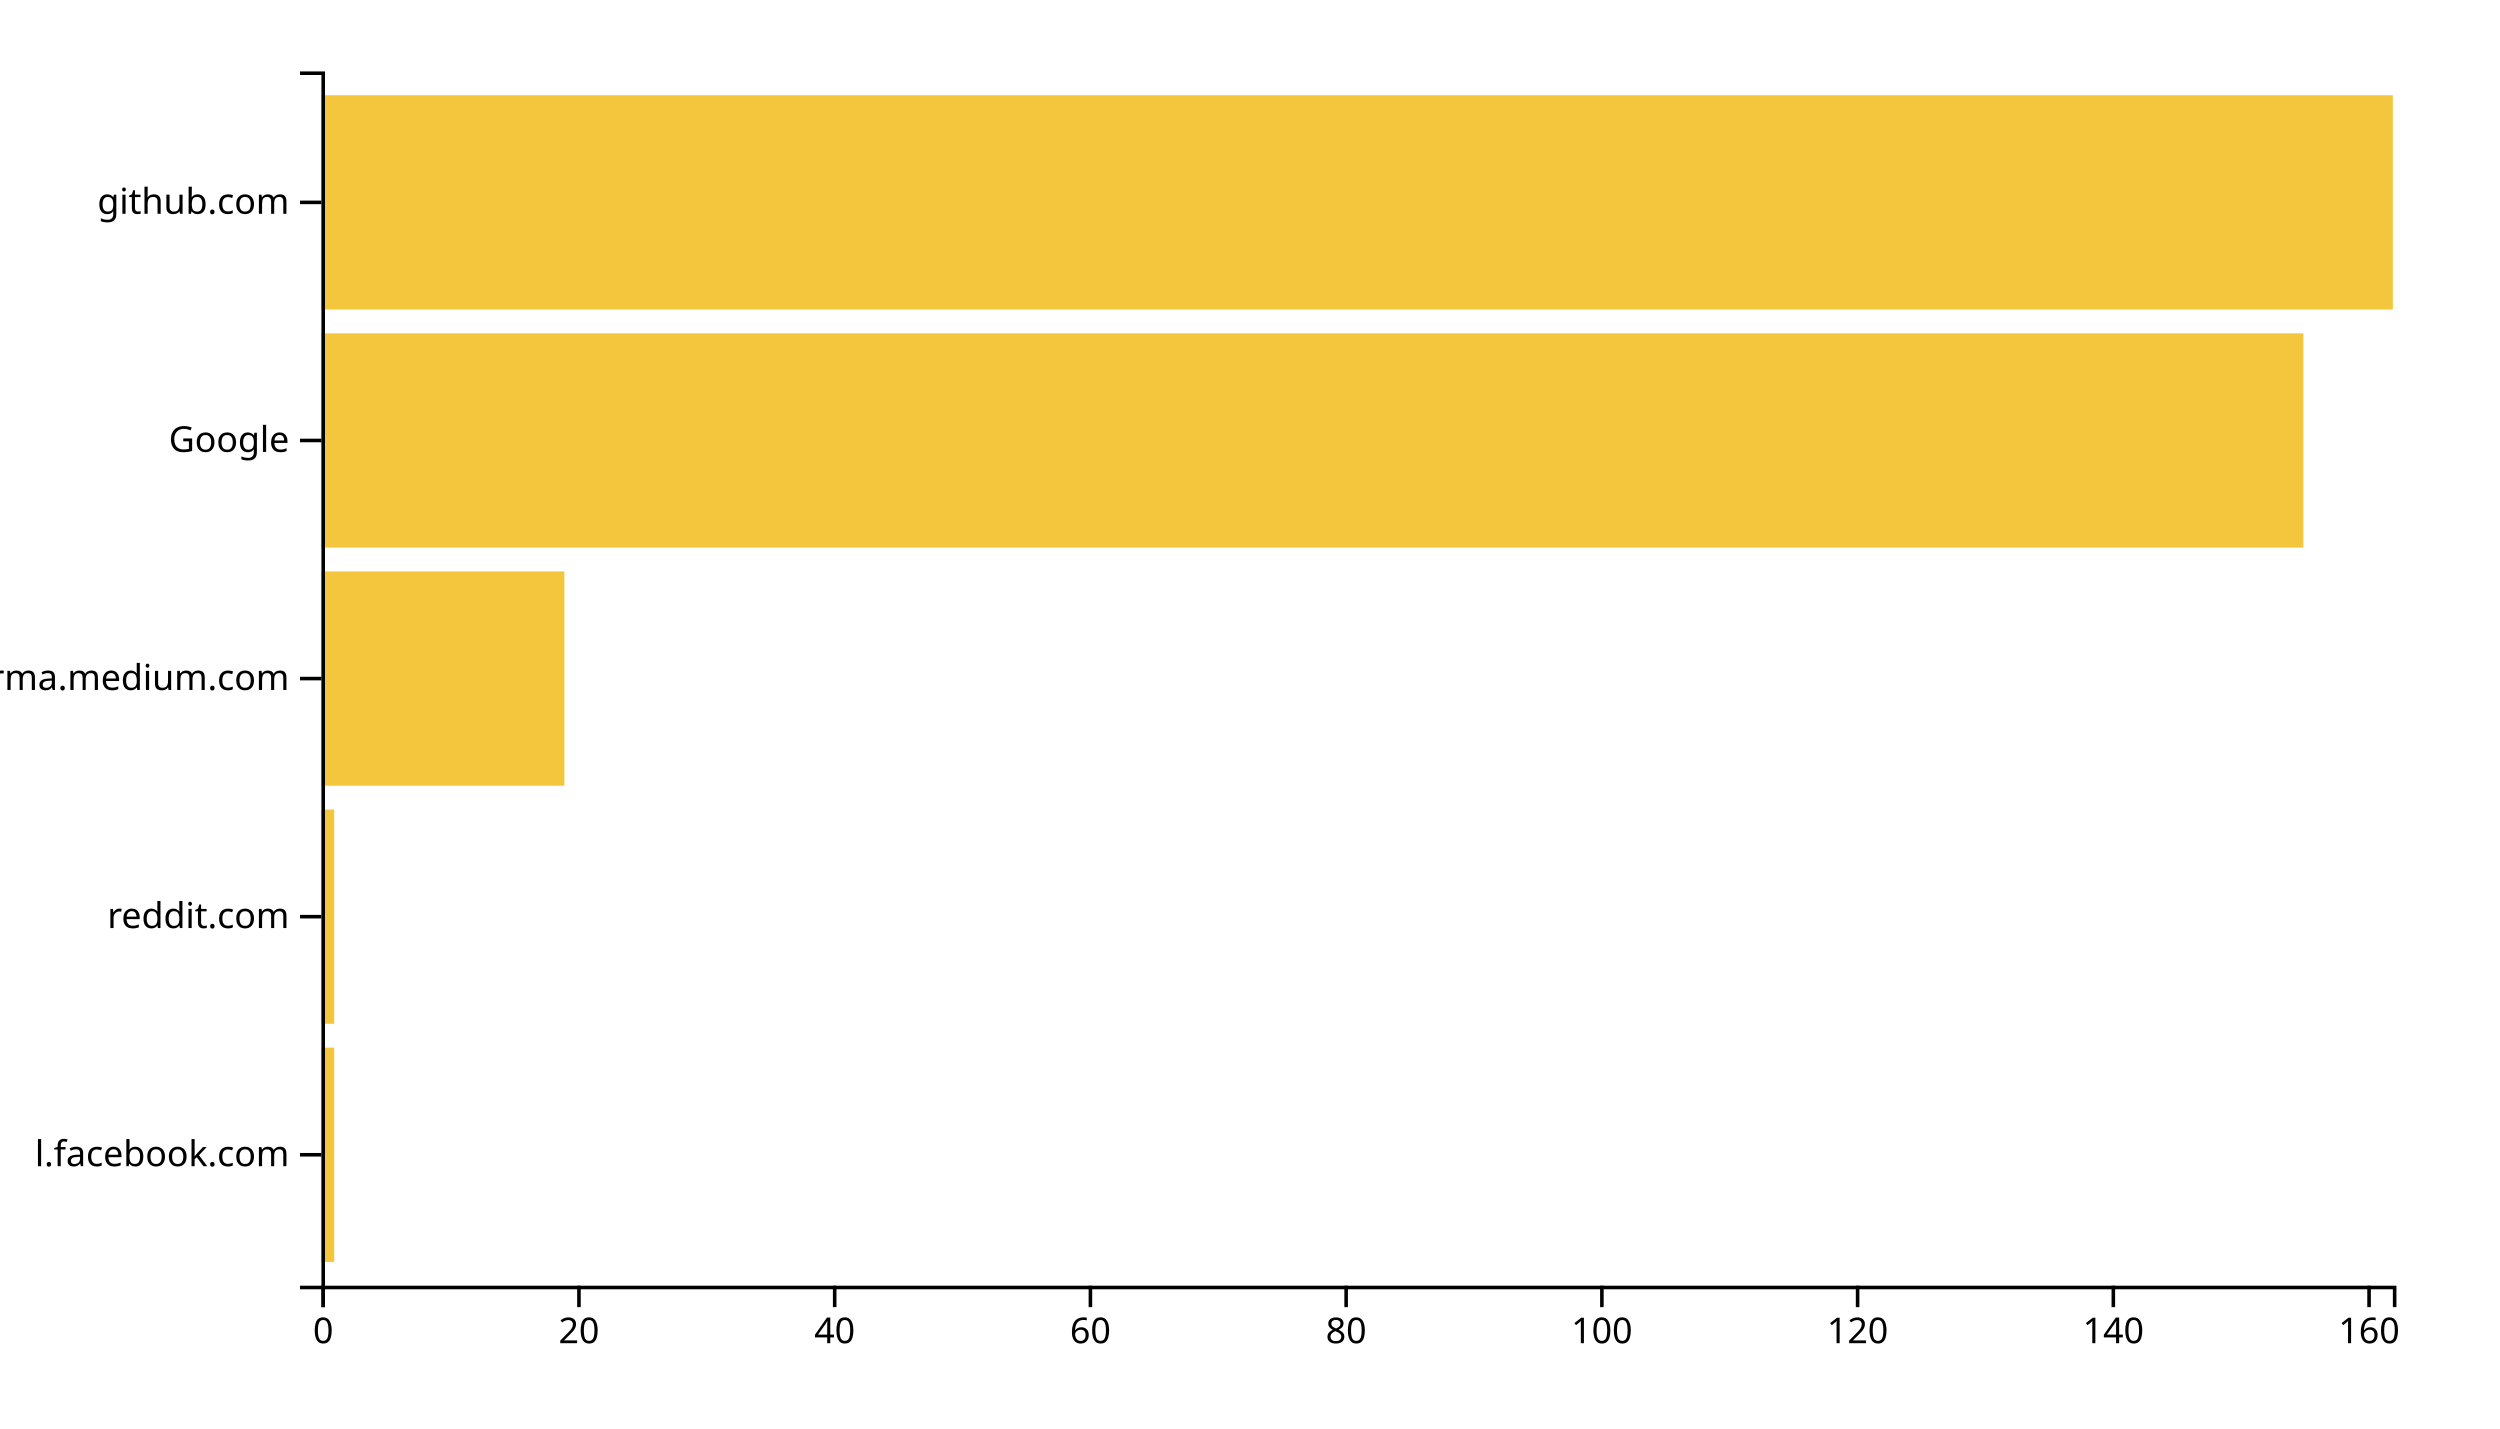
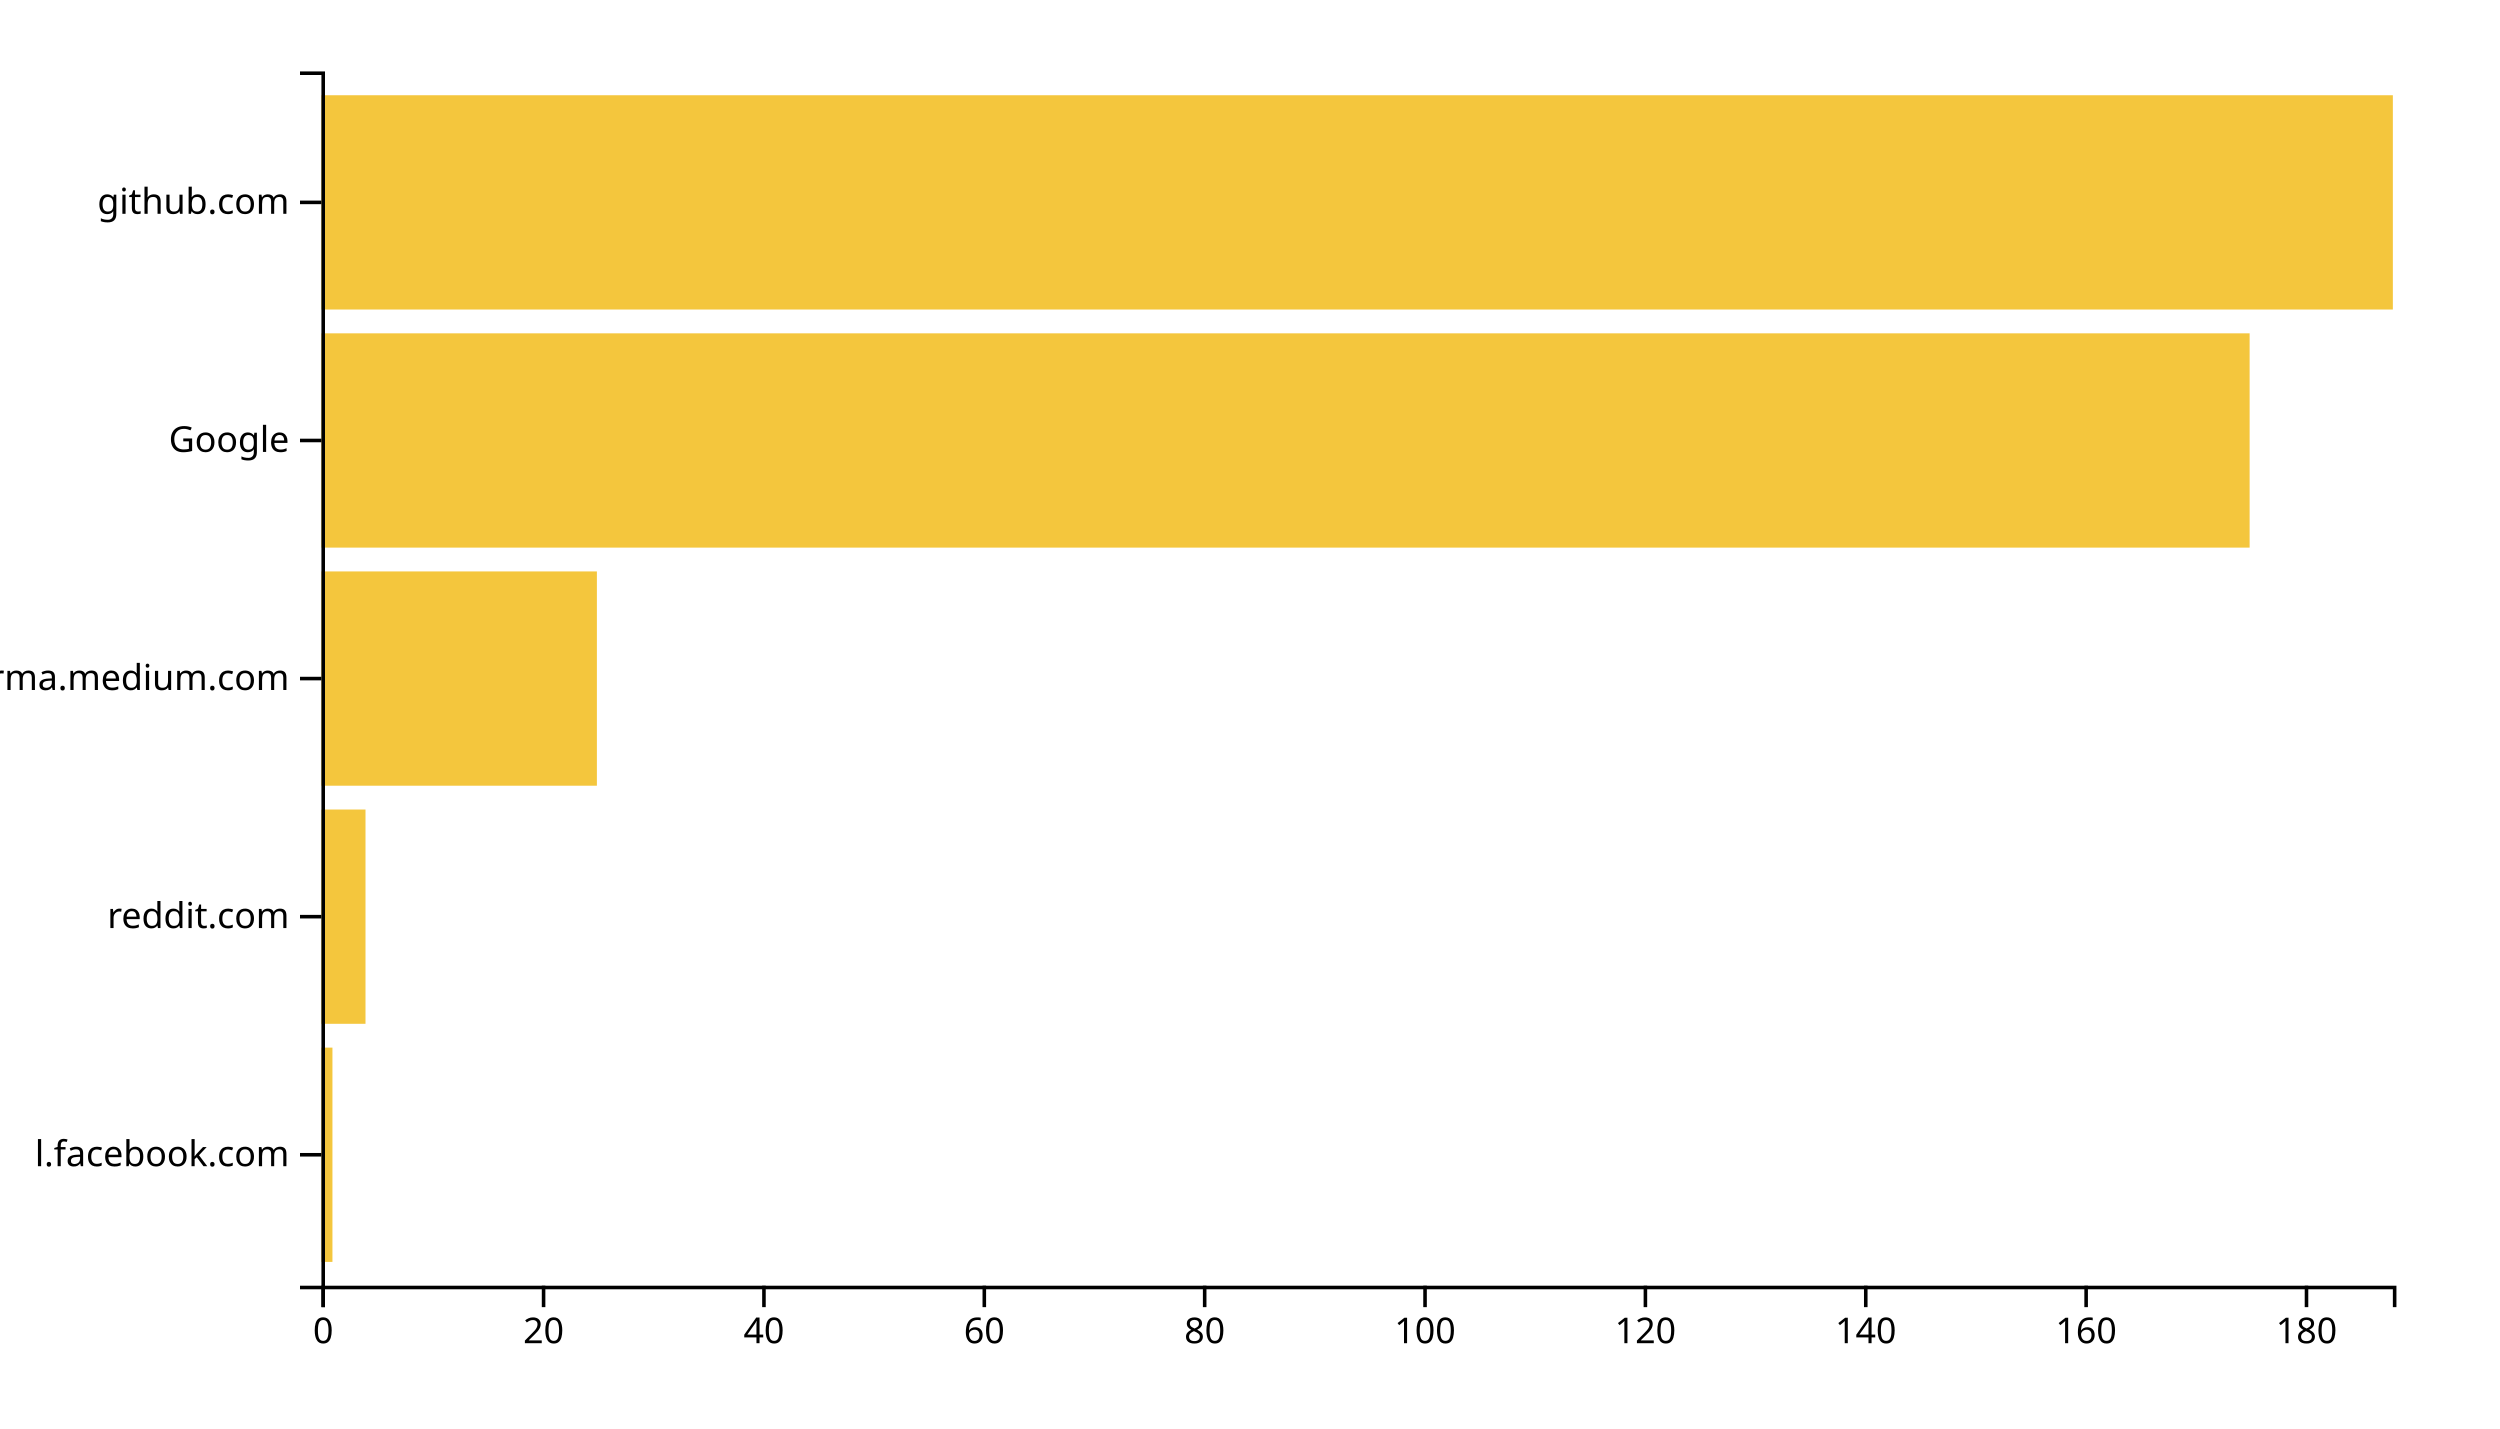
<svg xmlns="http://www.w3.org/2000/svg" width="700" height="400">
  <g transform="translate(90,20)">
-     <rect class="bar" width="3.58" y="273.333" height="60" style="fill: #f4c63d; text-anchor: end;" />
-     <rect class="bar" width="3.58" y="206.667" height="60" style="fill: #f4c63d; text-anchor: end;" />
-     <rect class="bar" width="68.025" y="140" height="60" style="fill: #f4c63d; text-anchor: end;" />
-     <rect class="bar" width="554.938" y="73.333" height="60" style="fill: #f4c63d; text-anchor: end;" />
+     <rect class="bar" width="3.085" y="273.333" height="60" style="fill: #f4c63d; text-anchor: end;" />
+     <rect class="bar" width="12.34" y="206.667" height="60" style="fill: #f4c63d; text-anchor: end;" />
+     <rect class="bar" width="77.128" y="140" height="60" style="fill: #f4c63d; text-anchor: end;" />
+     <rect class="bar" width="539.894" y="73.333" height="60" style="fill: #f4c63d; text-anchor: end;" />
    <rect class="bar" width="580" y="6.667" height="60" style="fill: #f4c63d; text-anchor: end;" />
    <g transform="translate(0,340)" fill="none" font-size="10" font-family="sans-serif" text-anchor="middle">
      <path class="domain" stroke="currentColor" d="M0.5,6V0.5H580.5V6" />
      <g class="tick" opacity="1" transform="translate(0.5,0)">
        <line stroke="currentColor" y2="6" />
        <text fill="currentColor" y="9" dy="0.71em">0</text>
      </g>
-       <g class="tick" opacity="1" transform="translate(72.10494,0)">
+       <g class="tick" opacity="1" transform="translate(62.20213,0)">
        <line stroke="currentColor" y2="6" />
        <text fill="currentColor" y="9" dy="0.71em">20</text>
      </g>
-       <g class="tick" opacity="1" transform="translate(143.7099,0)">
+       <g class="tick" opacity="1" transform="translate(123.9043,0)">
        <line stroke="currentColor" y2="6" />
        <text fill="currentColor" y="9" dy="0.71em">40</text>
      </g>
-       <g class="tick" opacity="1" transform="translate(215.3148,0)">
+       <g class="tick" opacity="1" transform="translate(185.6064,0)">
        <line stroke="currentColor" y2="6" />
        <text fill="currentColor" y="9" dy="0.71em">60</text>
      </g>
-       <g class="tick" opacity="1" transform="translate(286.9198,0)">
+       <g class="tick" opacity="1" transform="translate(247.3085,0)">
        <line stroke="currentColor" y2="6" />
        <text fill="currentColor" y="9" dy="0.71em">80</text>
      </g>
-       <g class="tick" opacity="1" transform="translate(358.5247,0)">
+       <g class="tick" opacity="1" transform="translate(309.0106,0)">
        <line stroke="currentColor" y2="6" />
        <text fill="currentColor" y="9" dy="0.71em">100</text>
      </g>
-       <g class="tick" opacity="1" transform="translate(430.1296,0)">
+       <g class="tick" opacity="1" transform="translate(370.7128,0)">
        <line stroke="currentColor" y2="6" />
        <text fill="currentColor" y="9" dy="0.71em">120</text>
      </g>
-       <g class="tick" opacity="1" transform="translate(501.7346,0)">
+       <g class="tick" opacity="1" transform="translate(432.4149,0)">
        <line stroke="currentColor" y2="6" />
        <text fill="currentColor" y="9" dy="0.71em">140</text>
      </g>
-       <g class="tick" opacity="1" transform="translate(573.3395,0)">
+       <g class="tick" opacity="1" transform="translate(494.117,0)">
        <line stroke="currentColor" y2="6" />
        <text fill="currentColor" y="9" dy="0.71em">160</text>
+       </g>
+       <g class="tick" opacity="1" transform="translate(555.8191,0)">
+         <line stroke="currentColor" y2="6" />
+         <text fill="currentColor" y="9" dy="0.71em">180</text>
      </g>
    </g>
    <g fill="none" font-size="10" font-family="sans-serif" text-anchor="end">
      <path class="domain" stroke="currentColor" d="M-6,340.5H0.5V0.5H-6" />
      <g class="tick" opacity="1" transform="translate(0,303.3333)">
        <line stroke="currentColor" x2="-6" />
        <text fill="currentColor" x="-9" dy="0.32em">l.facebook.com</text>
      </g>
      <g class="tick" opacity="1" transform="translate(0,236.6667)">
        <line stroke="currentColor" x2="-6" />
        <text fill="currentColor" x="-9" dy="0.32em">reddit.com</text>
      </g>
      <g class="tick" opacity="1" transform="translate(0,170)">
        <line stroke="currentColor" x2="-6" />
        <text fill="currentColor" x="-9" dy="0.32em">xgirma.medium.com</text>
      </g>
      <g class="tick" opacity="1" transform="translate(0,103.3333)">
        <line stroke="currentColor" x2="-6" />
        <text fill="currentColor" x="-9" dy="0.32em">Google</text>
      </g>
      <g class="tick" opacity="1" transform="translate(0,36.66667)">
        <line stroke="currentColor" x2="-6" />
        <text fill="currentColor" x="-9" dy="0.32em">github.com</text>
      </g>
    </g>
  </g>
</svg>
